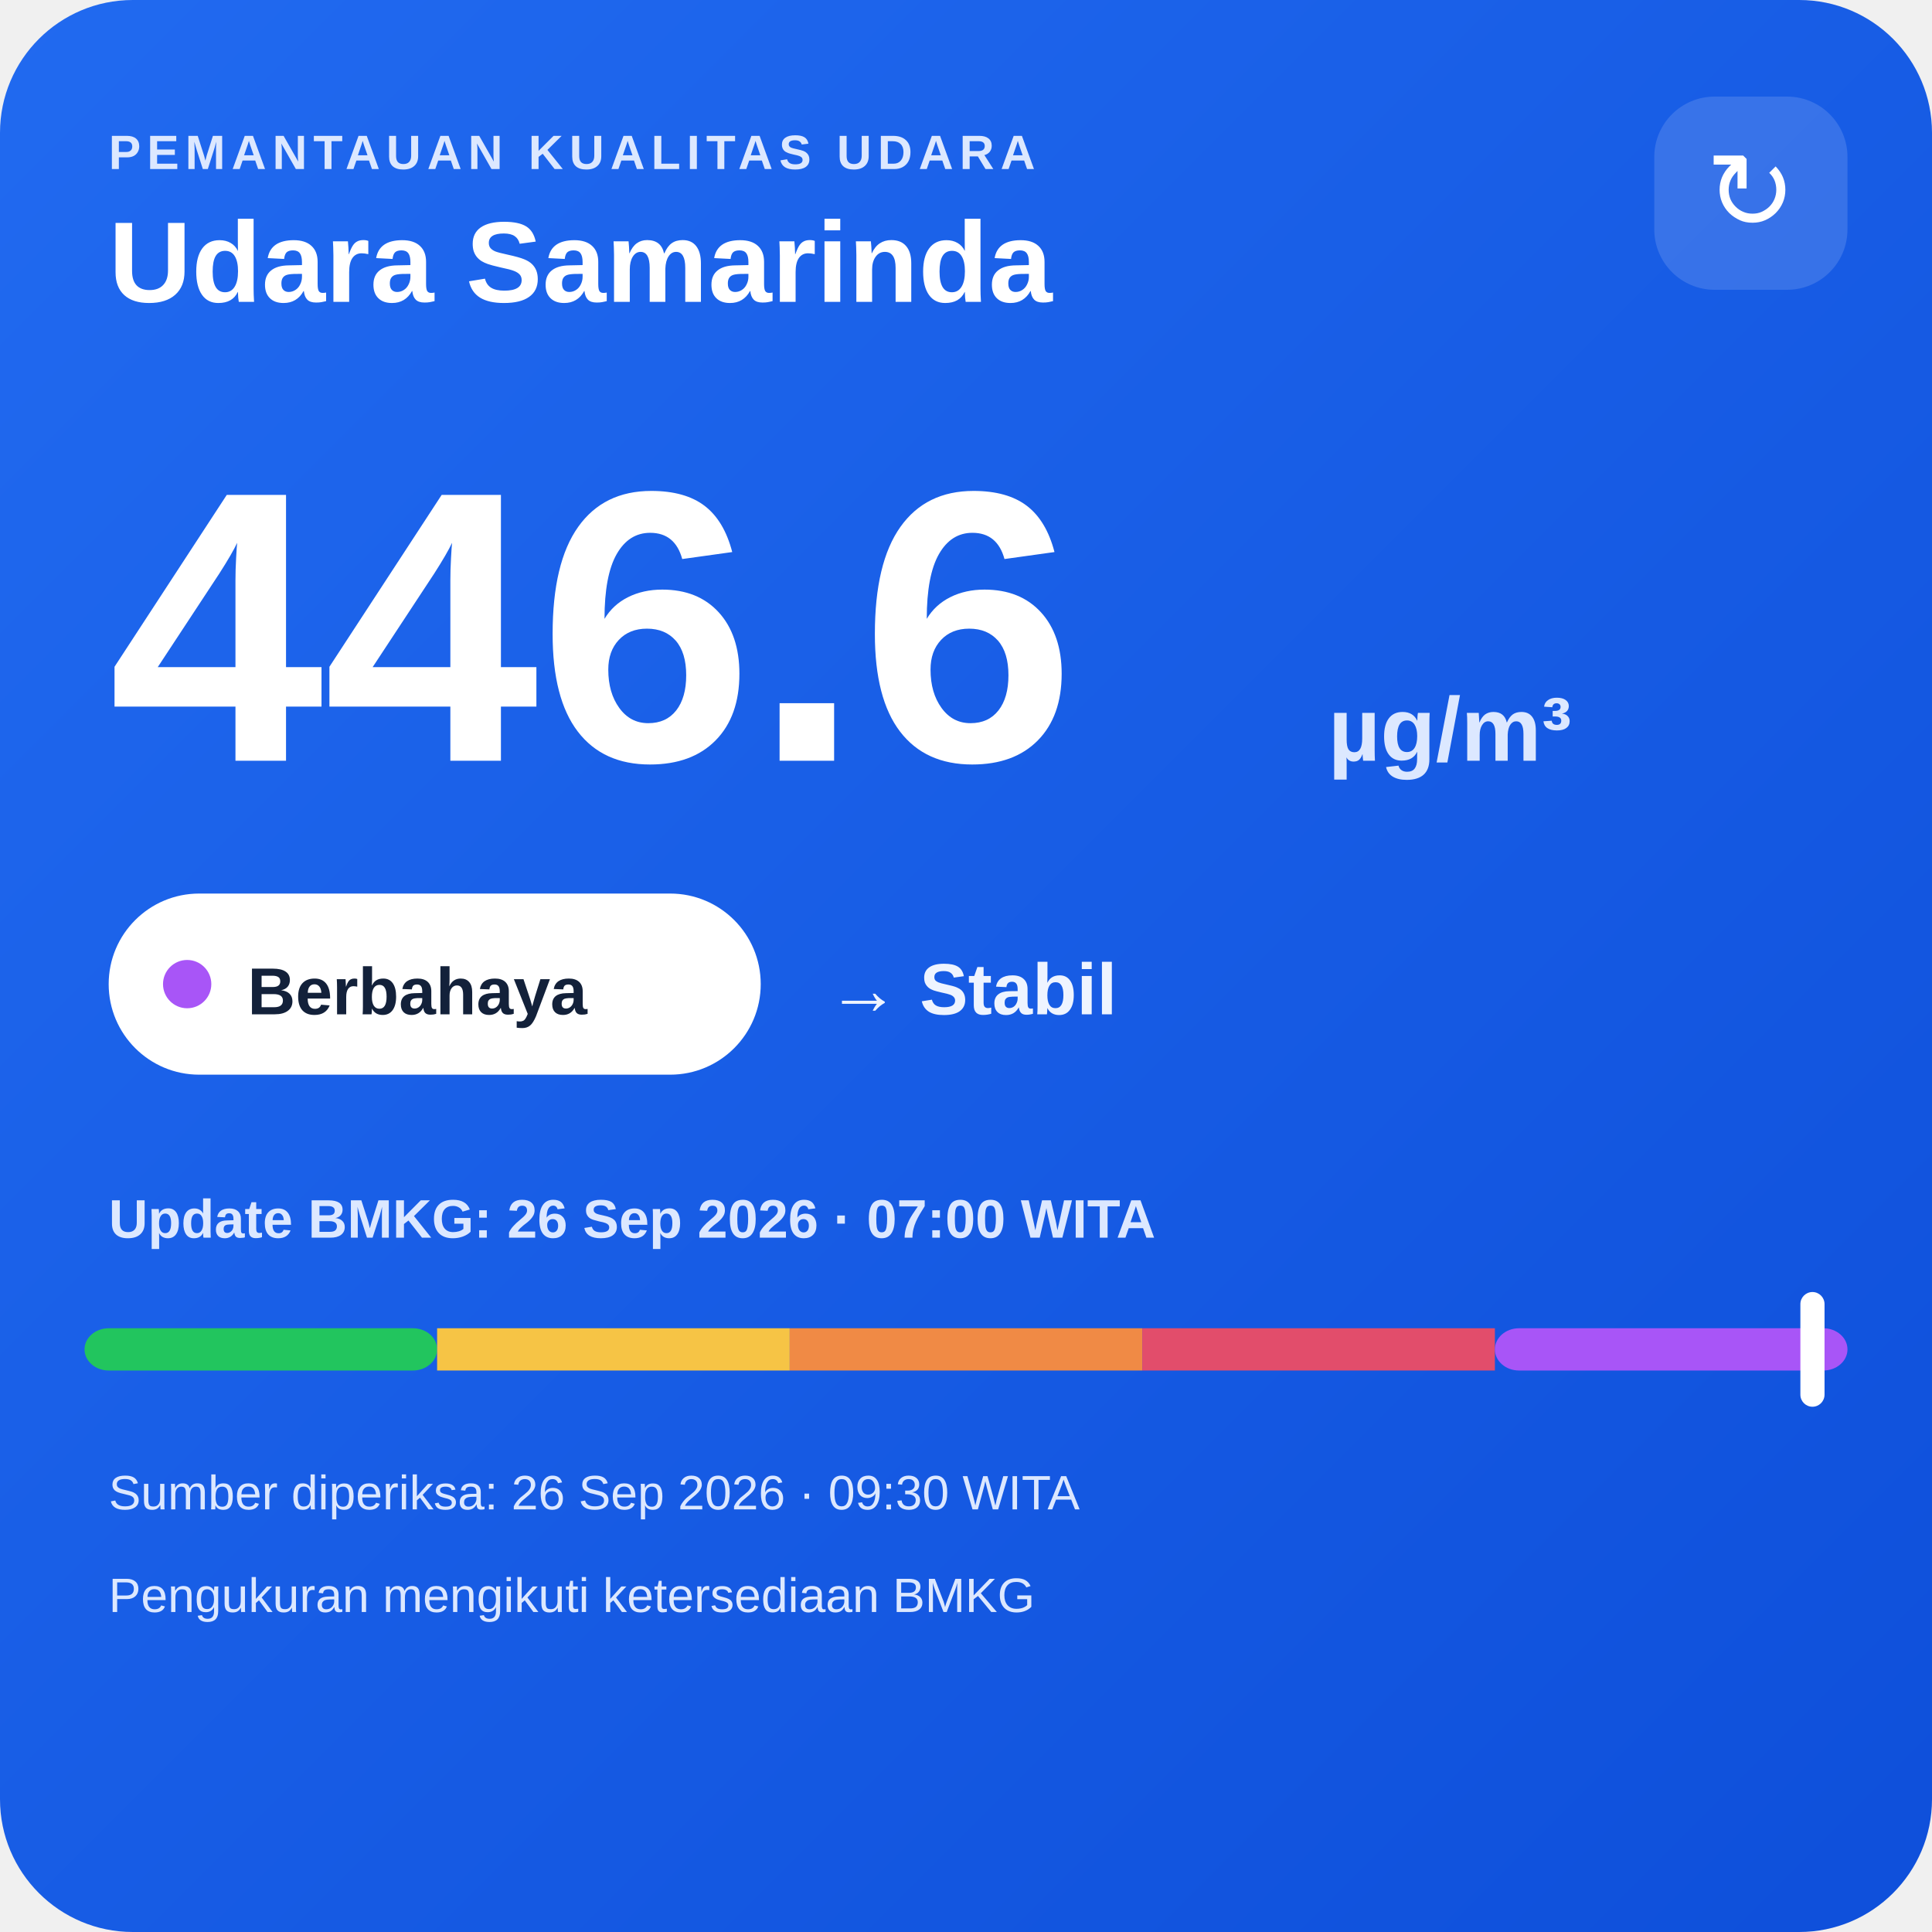
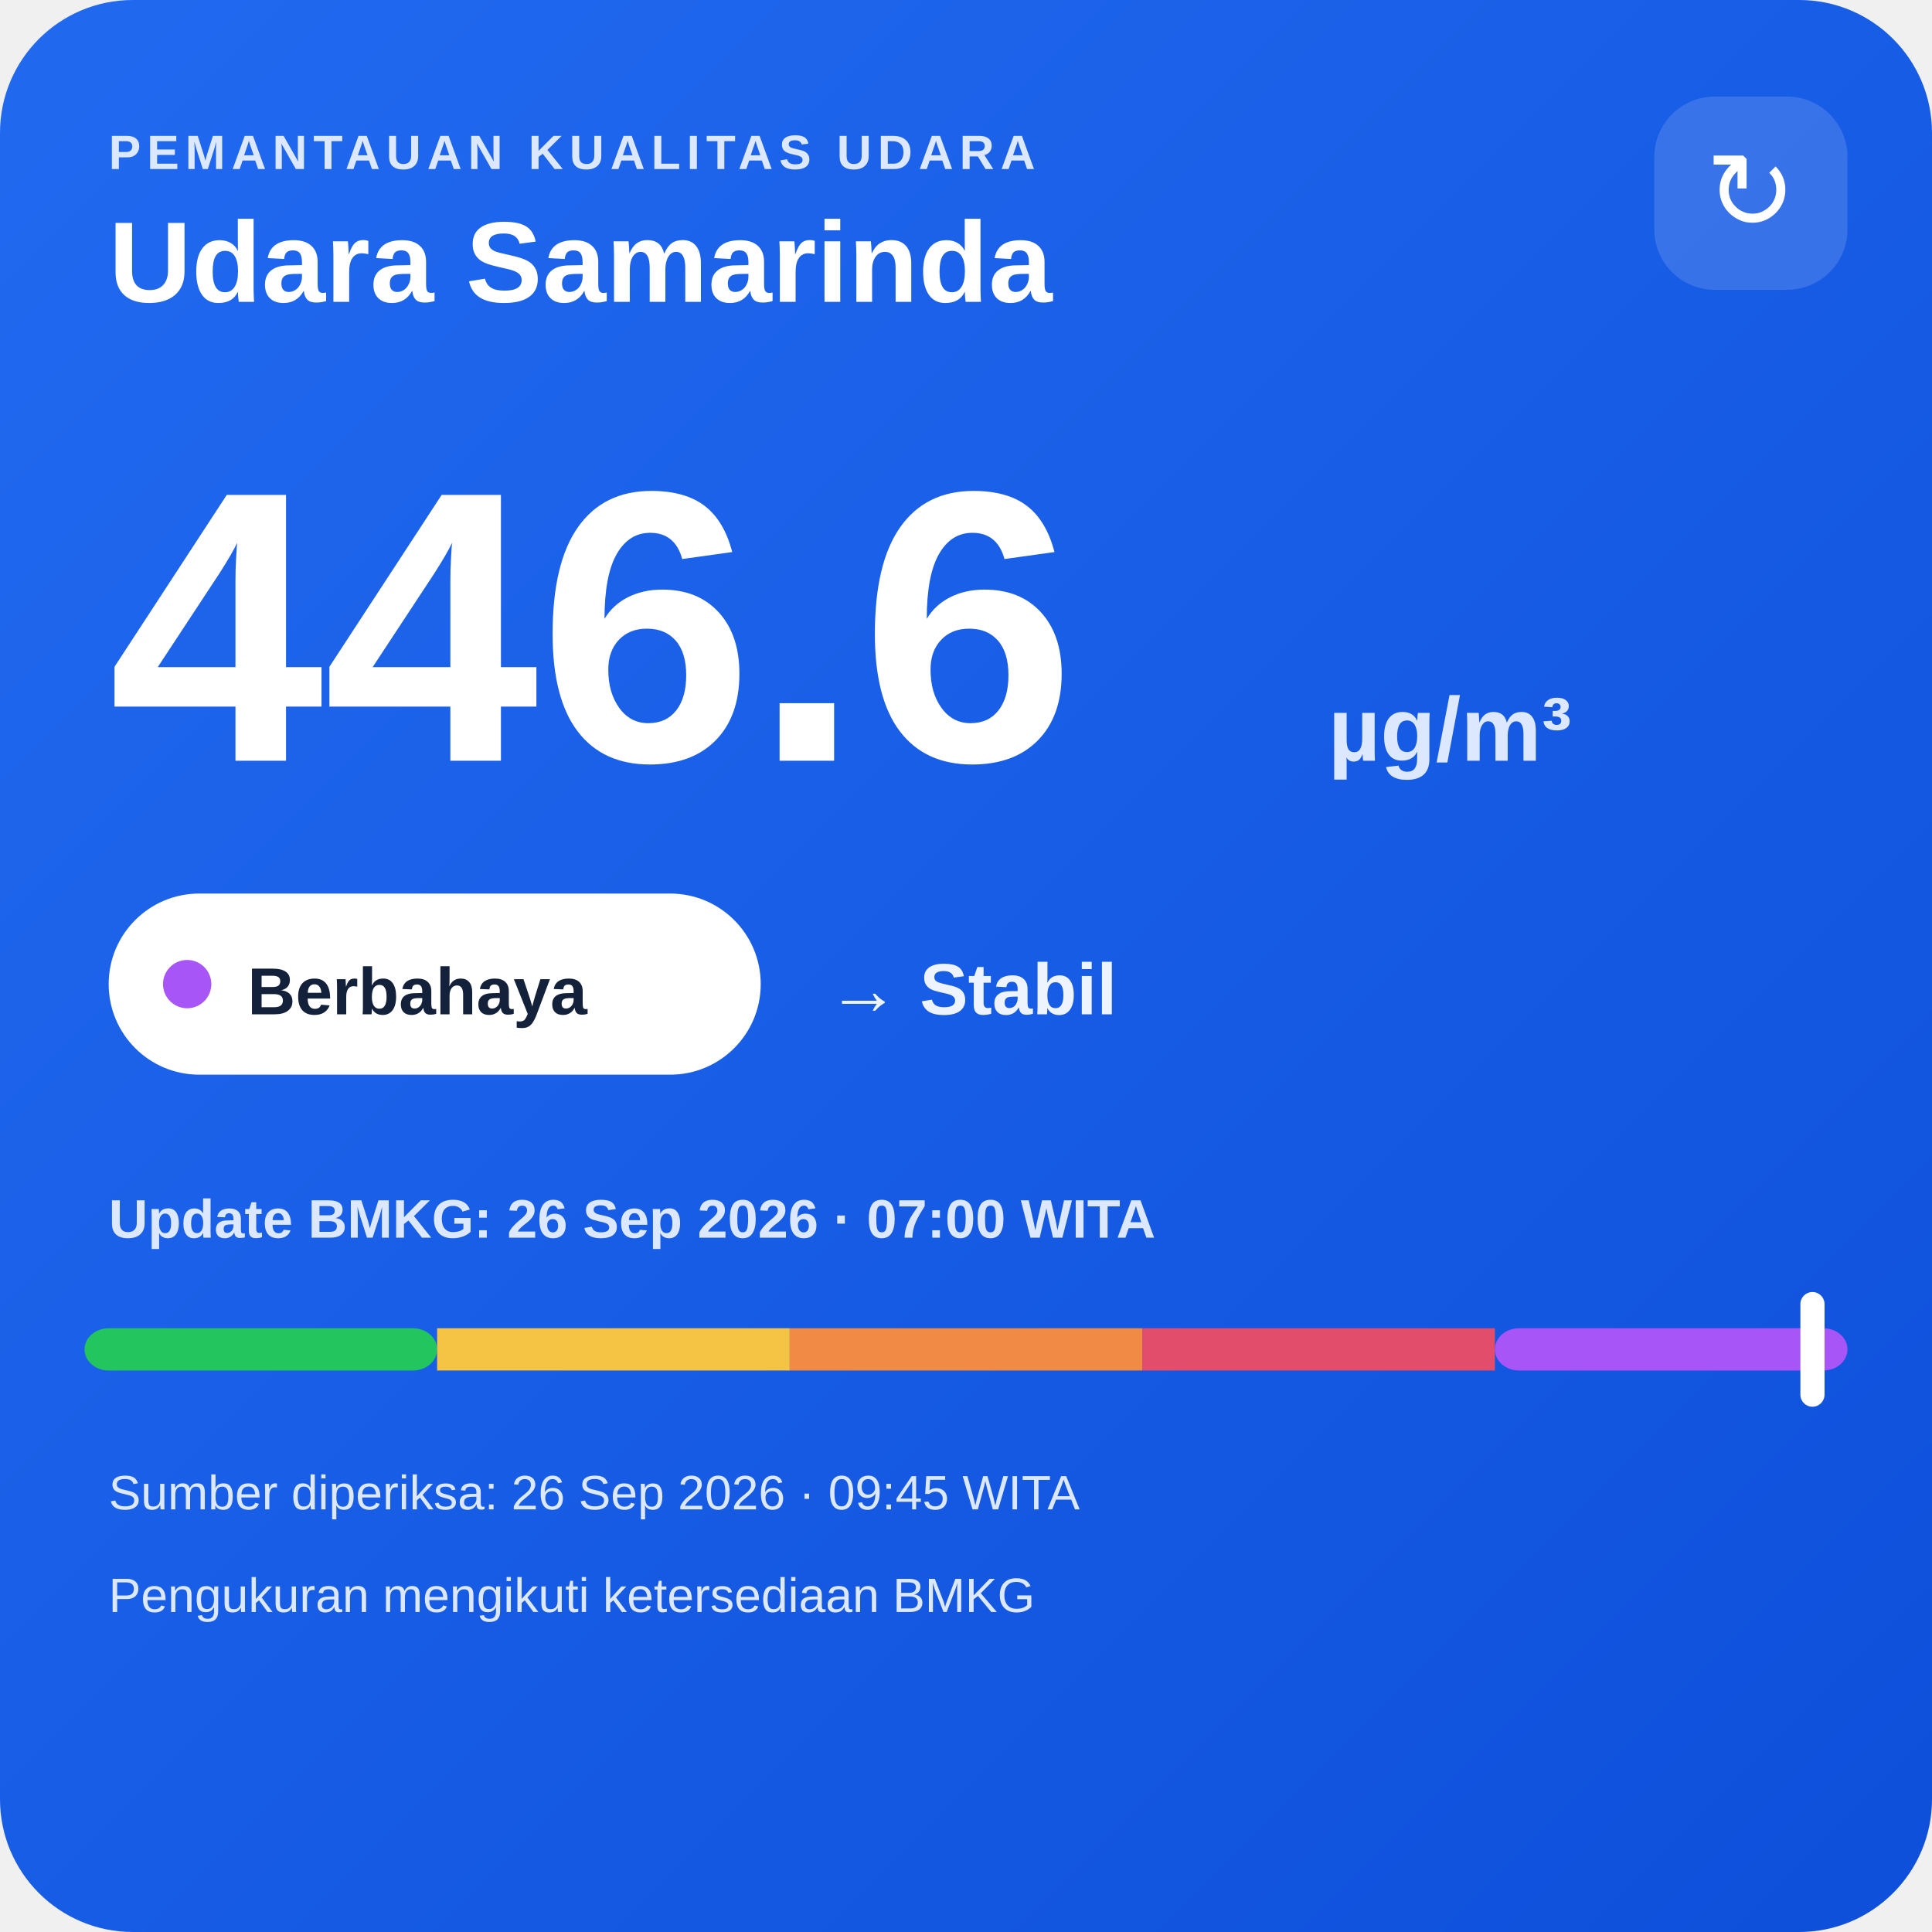
<svg xmlns="http://www.w3.org/2000/svg" width="320" height="320" viewBox="0 0 320 320">
  <defs>
    <linearGradient id="bg" x1="0" y1="0" x2="1" y2="1">
      <stop offset="0" stop-color="#216af0" />
      <stop offset="1" stop-color="#0e4fda" />
    </linearGradient>
  </defs>
  <rect width="320" height="320" rx="22" fill="url(#bg)" />
  <text x="18" y="28" fill="#dce8ff" font-family="Arial,sans-serif" font-size="8" font-weight="700" letter-spacing="1">PEMANTAUAN KUALITAS UDARA</text>
  <text x="18" y="50" fill="#ffffff" font-family="Arial,sans-serif" font-size="19" font-weight="700">Udara Samarinda</text>
  <rect x="274" y="16" width="32" height="32" rx="10" fill="#ffffff" fill-opacity=".14" />
  <text x="290" y="38" text-anchor="middle" fill="#ffffff" font-family="Arial,sans-serif" font-size="18">↻</text>
  <text x="18" y="126" fill="#ffffff" font-family="Arial,sans-serif" font-size="64" font-weight="800">446.6</text>
  <text x="220" y="126" fill="#dce8ff" font-family="Arial,sans-serif" font-size="15" font-weight="700">µg/m³</text>
  <rect x="18" y="148" width="108" height="30" rx="15" fill="#ffffff" />
  <circle cx="31" cy="163" r="4" fill="#a855f7" />
  <text x="41" y="168" fill="#13213a" font-family="Arial,sans-serif" font-size="11" font-weight="700">Berbahaya</text>
  <text x="137" y="168" fill="#eef4ff" font-family="Arial,sans-serif" font-size="12" font-weight="700">→ Stabil</text>
  <text x="18" y="205" fill="#dce8ff" font-family="Arial,sans-serif" font-size="9" font-weight="700">Update BMKG: 26 Sep 2026 · 07:00 WITA</text>
  <rect x="14" y="220" width="58.4" height="7" rx="4" fill="#22c55e" />
  <rect x="72.4" y="220" width="58.4" height="7" fill="#f6c445" />
  <rect x="130.8" y="220" width="58.4" height="7" fill="#f08a45" />
  <rect x="189.2" y="220" width="58.4" height="7" fill="#e24d6b" />
  <rect x="247.6" y="220" width="58.4" height="7" rx="4" fill="#a855f7" />
  <rect x="298.2" y="214" width="4" height="19" rx="2" fill="#ffffff" />
-   <text x="18" y="250" fill="#dce8ff" font-family="Arial,sans-serif" font-size="8">Sumber diperiksa: 26 Sep 2026 · 09:30 WITA</text>
+   <text x="18" y="250" fill="#dce8ff" font-family="Arial,sans-serif" font-size="8">Sumber diperiksa: 26 Sep 2026 · 09:45 WITA</text>
  <text x="18" y="267" fill="#dce8ff" font-family="Arial,sans-serif" font-size="8">Pengukuran mengikuti ketersediaan BMKG</text>
</svg>
